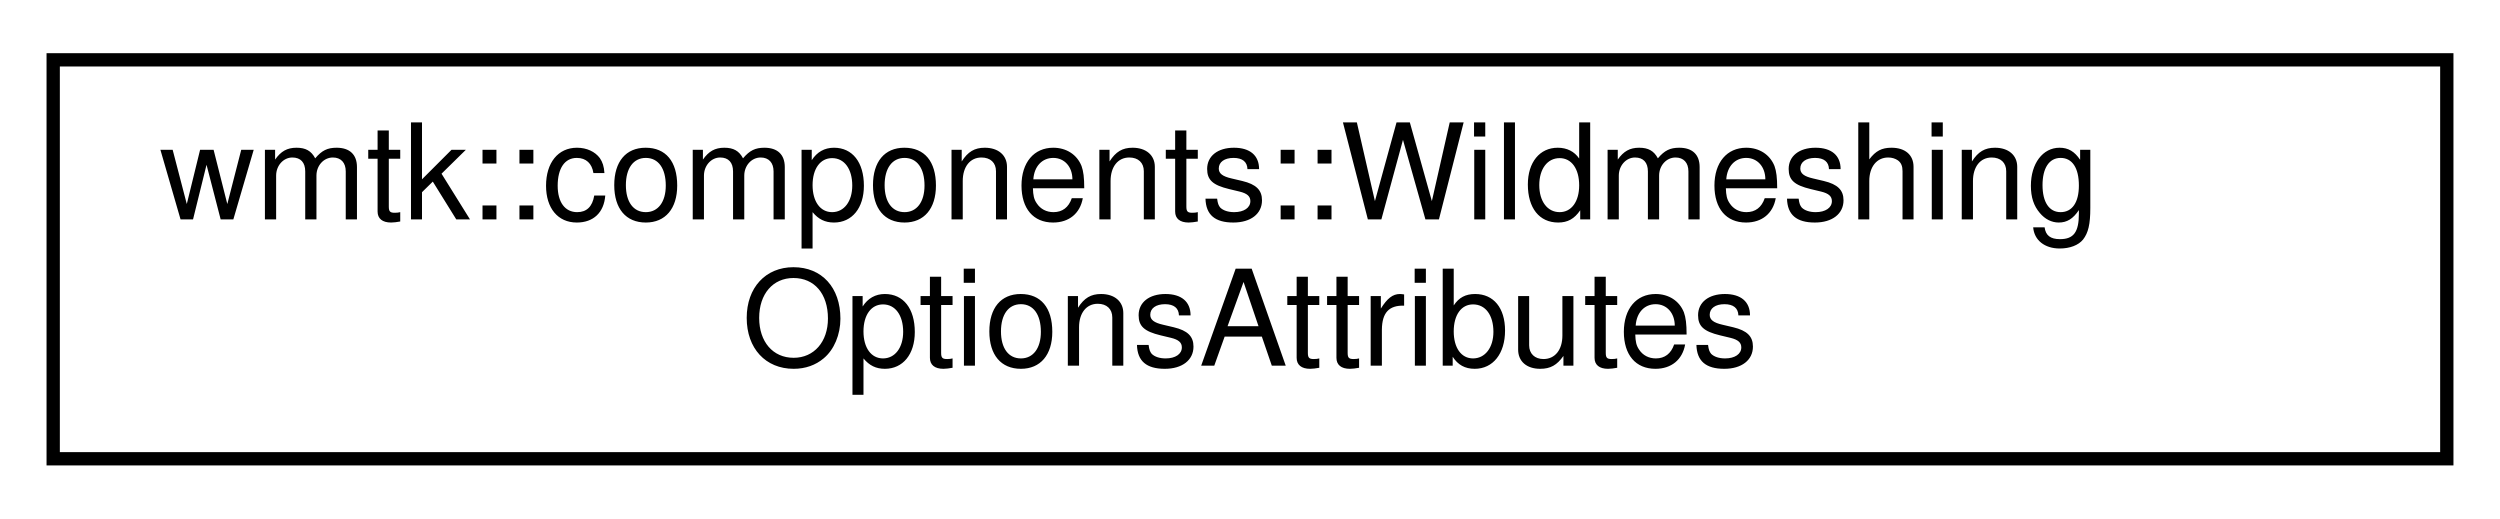
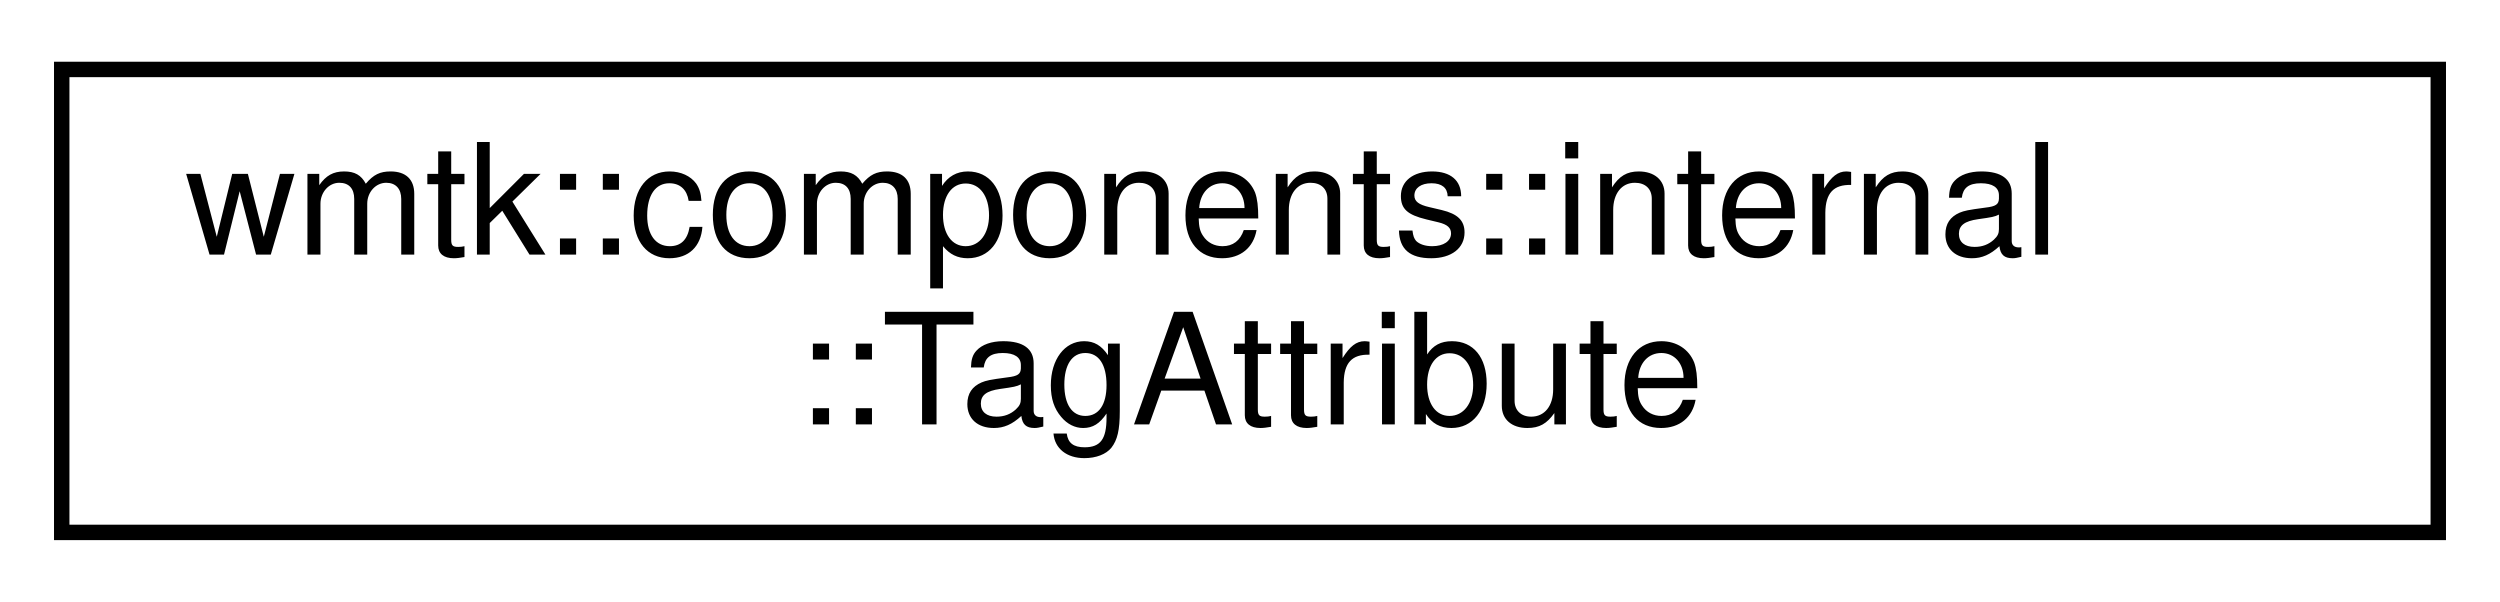
- <svg xmlns="http://www.w3.org/2000/svg" xmlns:xlink="http://www.w3.org/1999/xlink" width="188pt" height="39pt" viewBox="0.00 0.00 188.00 39.00">
+ <svg xmlns="http://www.w3.org/2000/svg" xmlns:xlink="http://www.w3.org/1999/xlink" width="162pt" height="39pt" viewBox="0.00 0.00 162.00 39.00">
  <g id="graph0" class="graph" transform="scale(1 1) rotate(0) translate(4 35)">
    <g id="node1" class="node">
      <g id="a_node1">
-         <a xlink:href="structwmtk_1_1components_1_1_wildmeshing_options_attributes.html" target="_top" xlink:title=" ">
-           <polygon fill="none" stroke="black" points="0,-0.5 0,-30.5 180,-30.5 180,-0.5 0,-0.5" />
-           <text text-anchor="start" x="8" y="-18.5" font-family="Helvetica,sans-Serif" font-size="10.00">wmtk::components::Wildmeshing</text>
-           <text text-anchor="middle" x="90" y="-7.5" font-family="Helvetica,sans-Serif" font-size="10.00">OptionsAttributes</text>
+         <a xlink:href="classwmtk_1_1components_1_1internal_1_1_tag_attribute.html" target="_top" xlink:title=" ">
+           <polygon fill="none" stroke="black" points="0,-0.5 0,-30.5 154,-30.5 154,-0.5 0,-0.5" />
+           <text text-anchor="start" x="8" y="-18.5" font-family="Helvetica,sans-Serif" font-size="10.00">wmtk::components::internal</text>
+           <text text-anchor="middle" x="77" y="-7.5" font-family="Helvetica,sans-Serif" font-size="10.00">::TagAttribute</text>
        </a>
      </g>
    </g>
  </g>
</svg>
